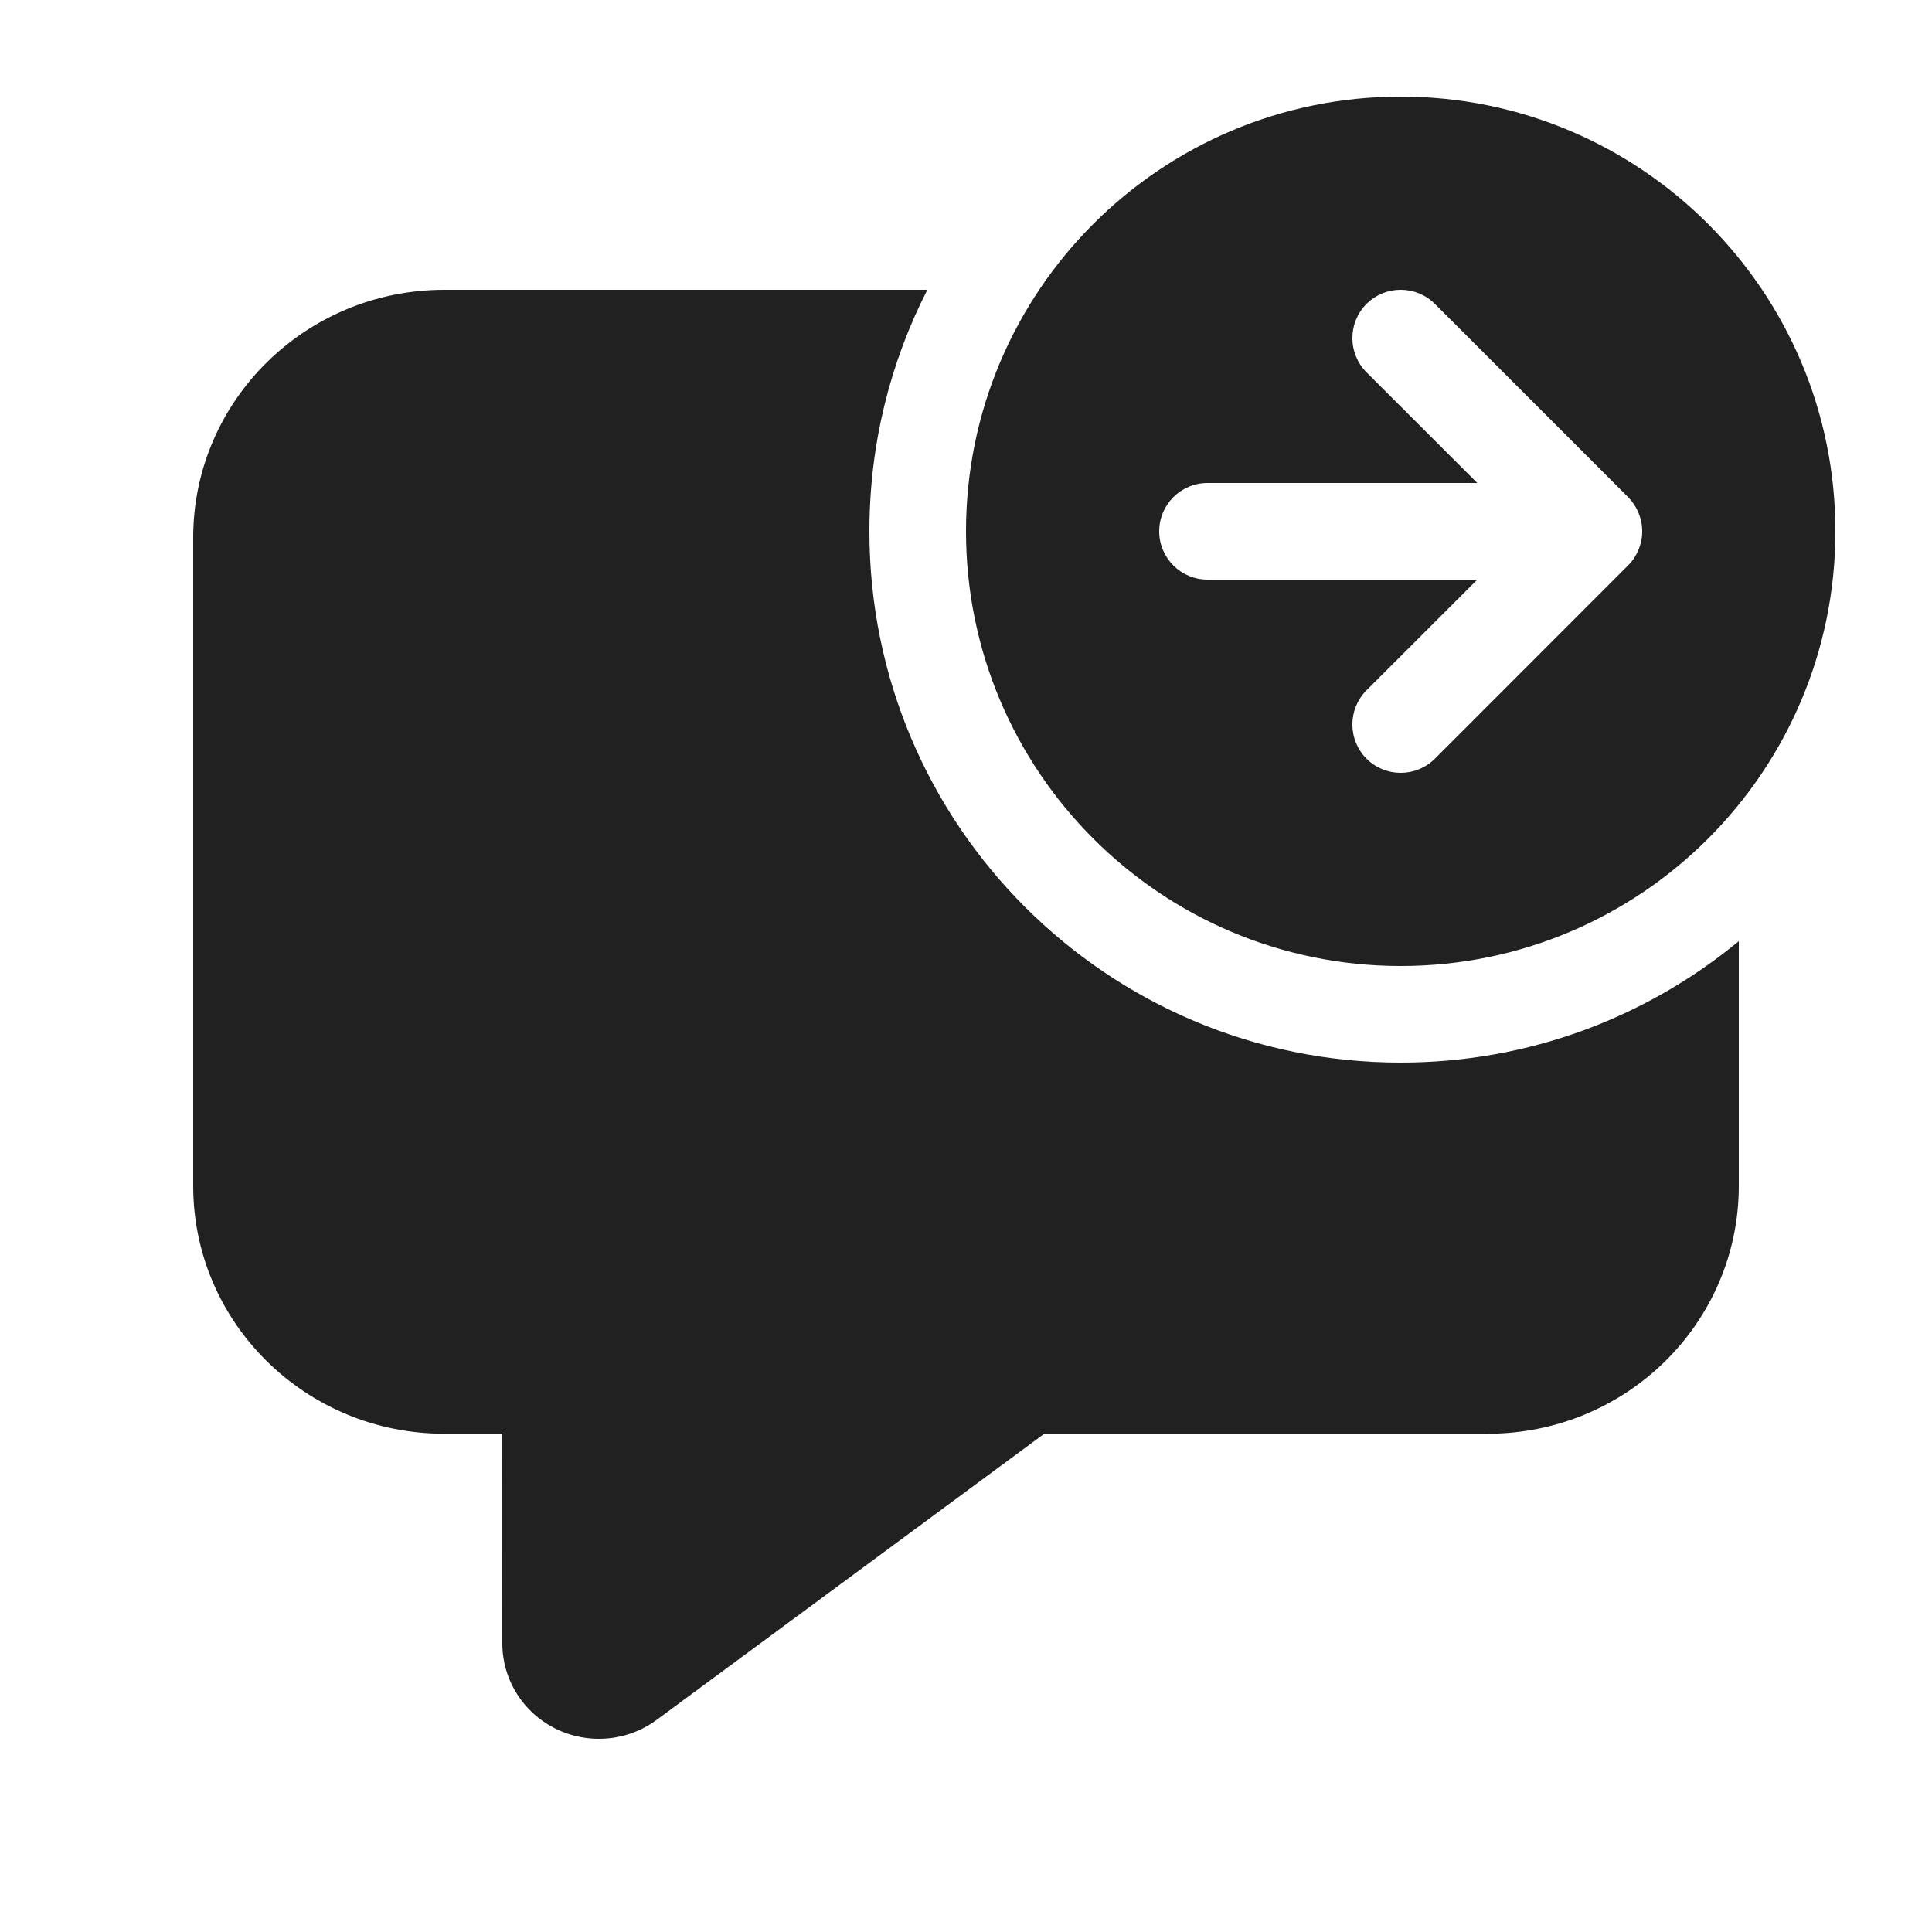
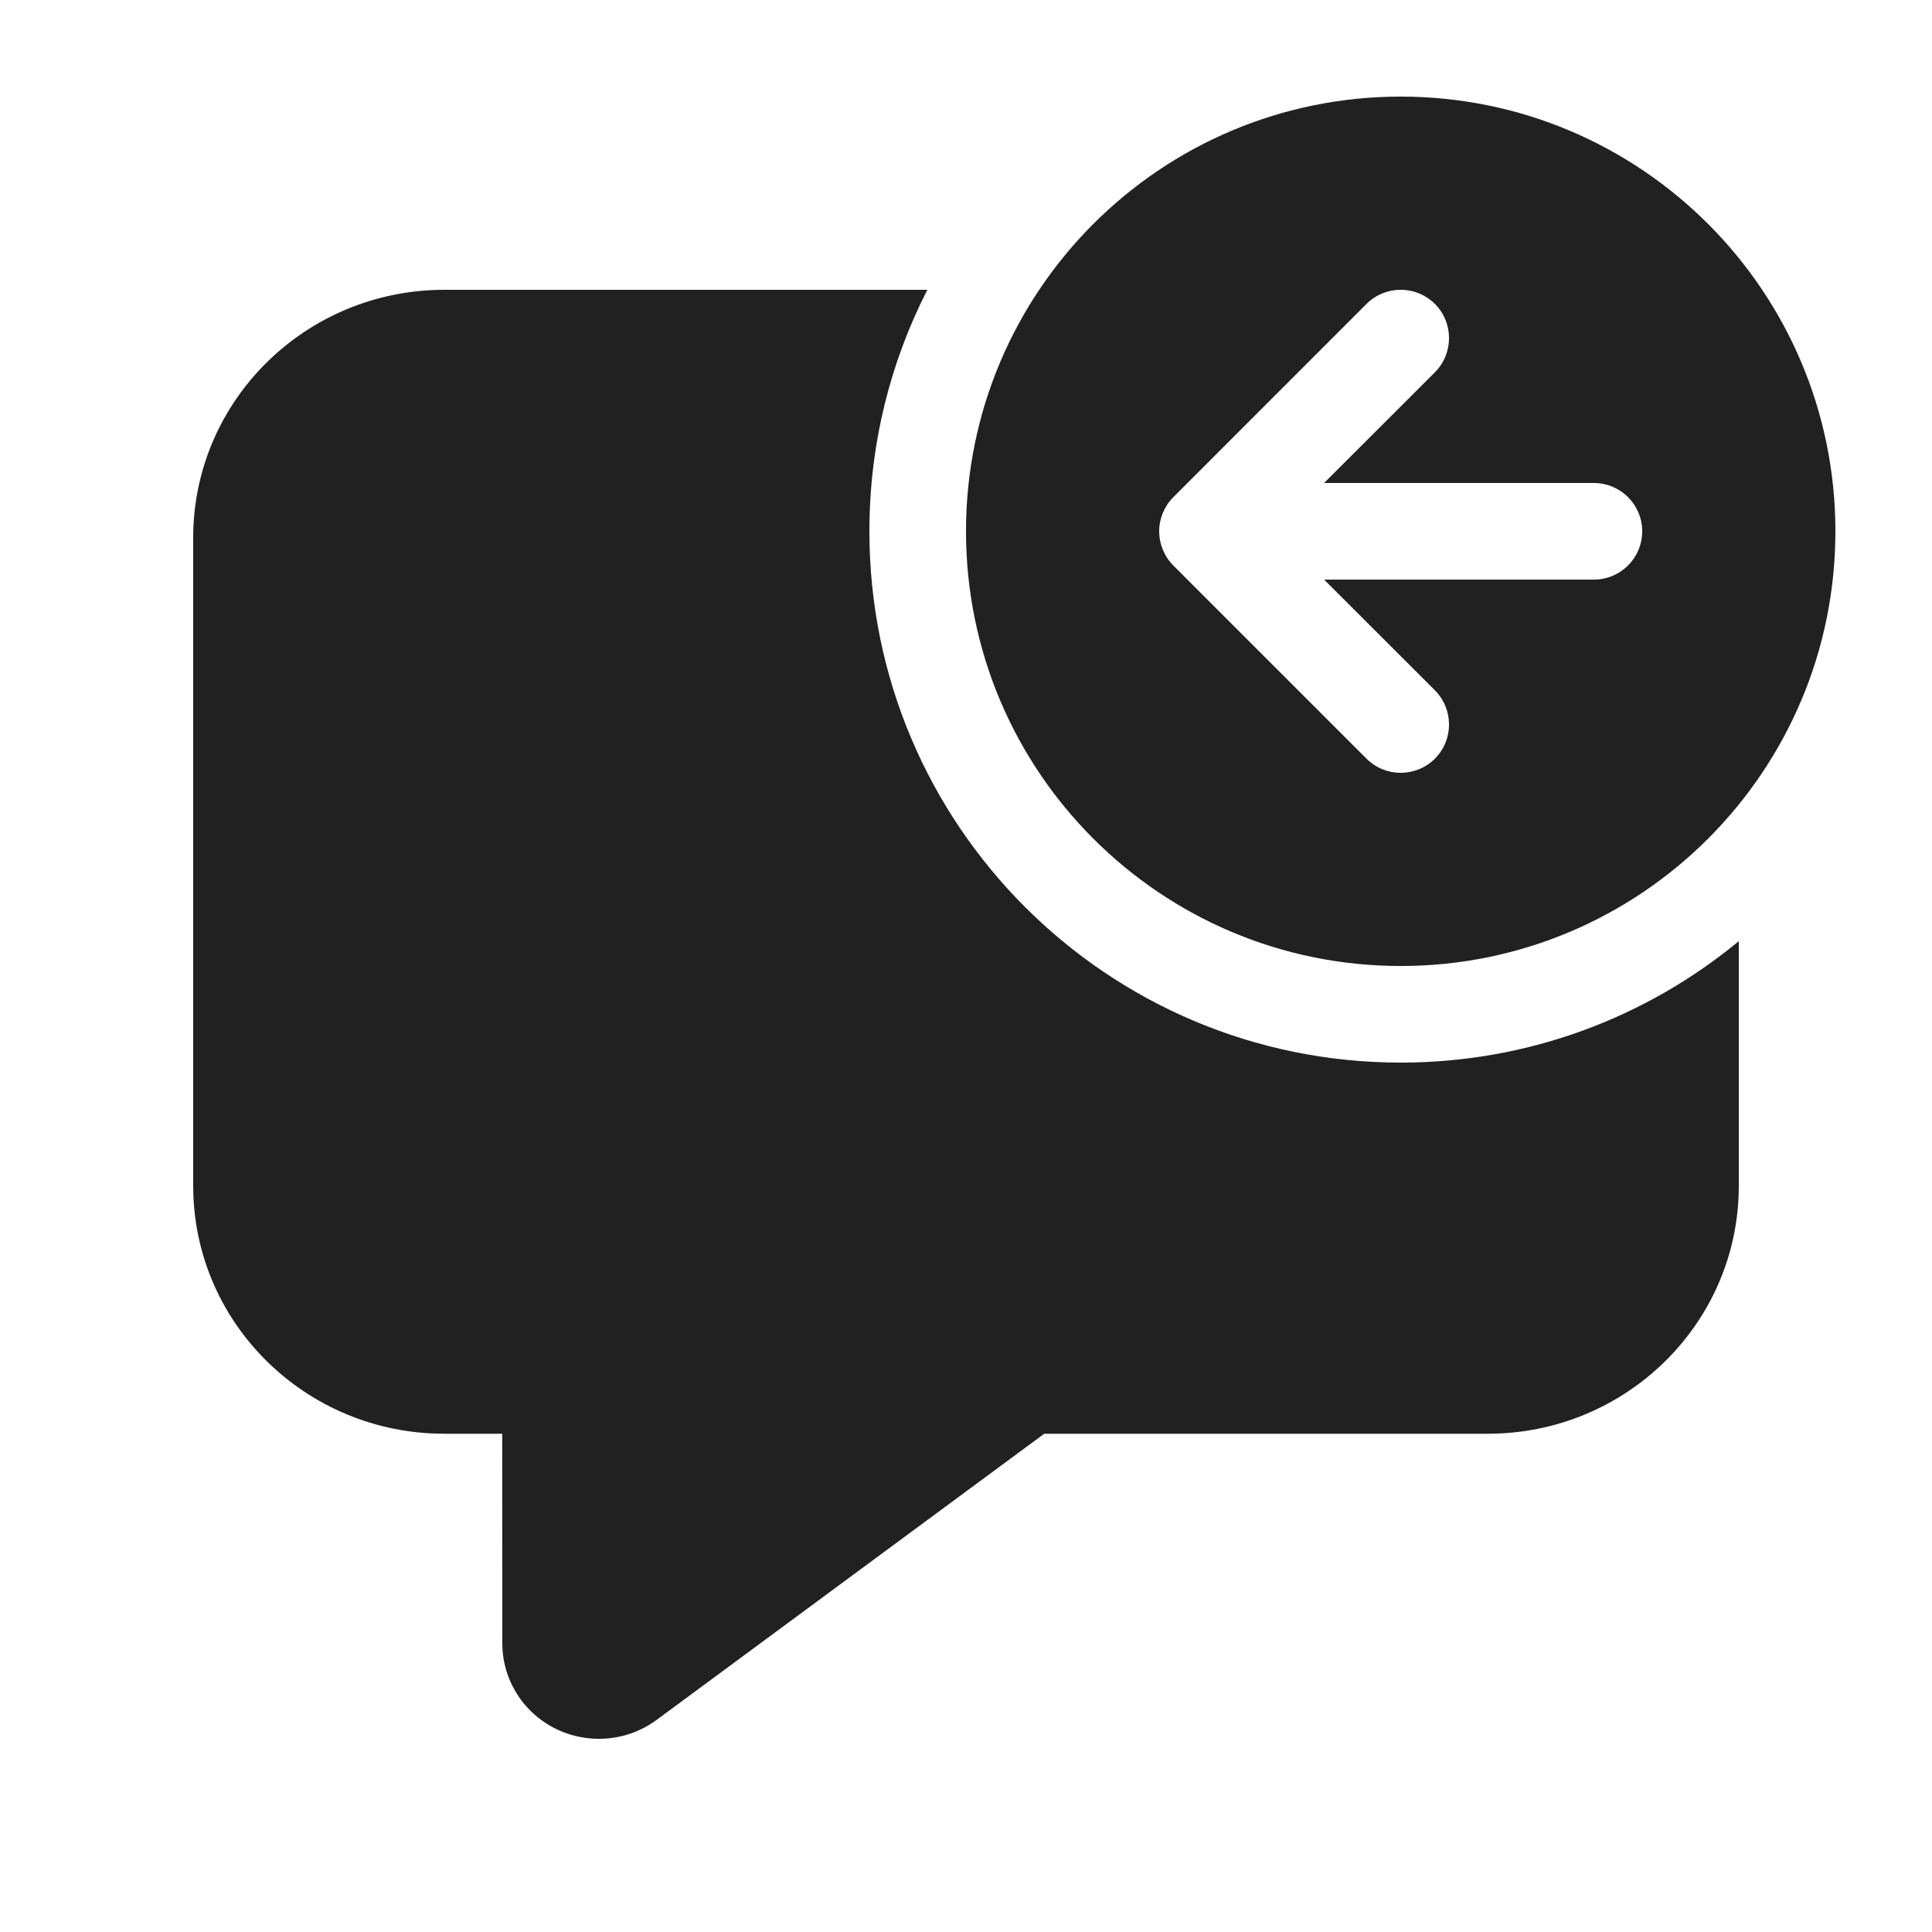
<svg xmlns="http://www.w3.org/2000/svg" width="20" height="20" viewBox="0 0 20 20" fill="none">
-   <path d="M14.5 1C16.985 1 19 3.015 19 5.5C19 7.985 16.985 10 14.5 10C12.015 10 10 7.985 10 5.5C10 3.015 12.015 1 14.5 1ZM16.853 5.854L16.856 5.851C16.903 5.804 16.938 5.749 16.962 5.691C16.986 5.633 17 5.57 17 5.503L17 5.5L17 5.497C17 5.43 16.986 5.367 16.962 5.309C16.938 5.25 16.901 5.194 16.854 5.146L14.854 3.146C14.658 2.951 14.342 2.951 14.146 3.146C13.951 3.342 13.951 3.658 14.146 3.854L15.293 5L12.5 5C12.224 5 12 5.224 12 5.5C12 5.776 12.224 6 12.5 6H15.293L14.146 7.146C13.951 7.342 13.951 7.658 14.146 7.854C14.342 8.049 14.658 8.049 14.854 7.854L16.853 5.854ZM14.5 11C15.83 11 17.049 10.528 18 9.743V12.276C18 13.694 16.836 14.842 15.4 14.842H10.81L6.799 17.803C6.357 18.13 5.73 18.041 5.399 17.604C5.27 17.433 5.2 17.226 5.2 17.013L5.199 14.842H4.6C3.164 14.842 2 13.694 2 12.276V5.566C2 4.149 3.164 3 4.6 3H9.6C9.216 3.75 9 4.6 9 5.5C9 8.538 11.462 11 14.5 11Z" fill="#212121" />
+   <path d="M19 5.5C19 7.985 16.985 10 14.5 10C12.015 10 10 7.985 10 5.5C10 3.015 12.015 1 14.5 1C16.985 1 19 3.015 19 5.5ZM12.147 5.146L12.144 5.149C12.097 5.196 12.062 5.251 12.038 5.309C12.014 5.367 12 5.43 12 5.497L12 5.5L12 5.503C12 5.57 12.014 5.633 12.038 5.691C12.062 5.75 12.098 5.806 12.146 5.854L14.146 7.854C14.342 8.049 14.658 8.049 14.854 7.854C15.049 7.658 15.049 7.342 14.854 7.146L13.707 6H16.5C16.776 6 17 5.776 17 5.5C17 5.224 16.776 5 16.5 5H13.707L14.854 3.854C15.049 3.658 15.049 3.342 14.854 3.146C14.658 2.951 14.342 2.951 14.146 3.146L12.147 5.146ZM14.5 11C15.83 11 17.049 10.528 18 9.743V12.276C18 13.694 16.836 14.842 15.4 14.842H10.81L6.799 17.803C6.357 18.13 5.73 18.041 5.399 17.604C5.27 17.433 5.2 17.226 5.2 17.013L5.199 14.842H4.6C3.164 14.842 2 13.694 2 12.276V5.566C2 4.149 3.164 3 4.6 3H9.6C9.216 3.75 9 4.6 9 5.5C9 8.538 11.462 11 14.5 11Z" fill="#212121" />
</svg>
